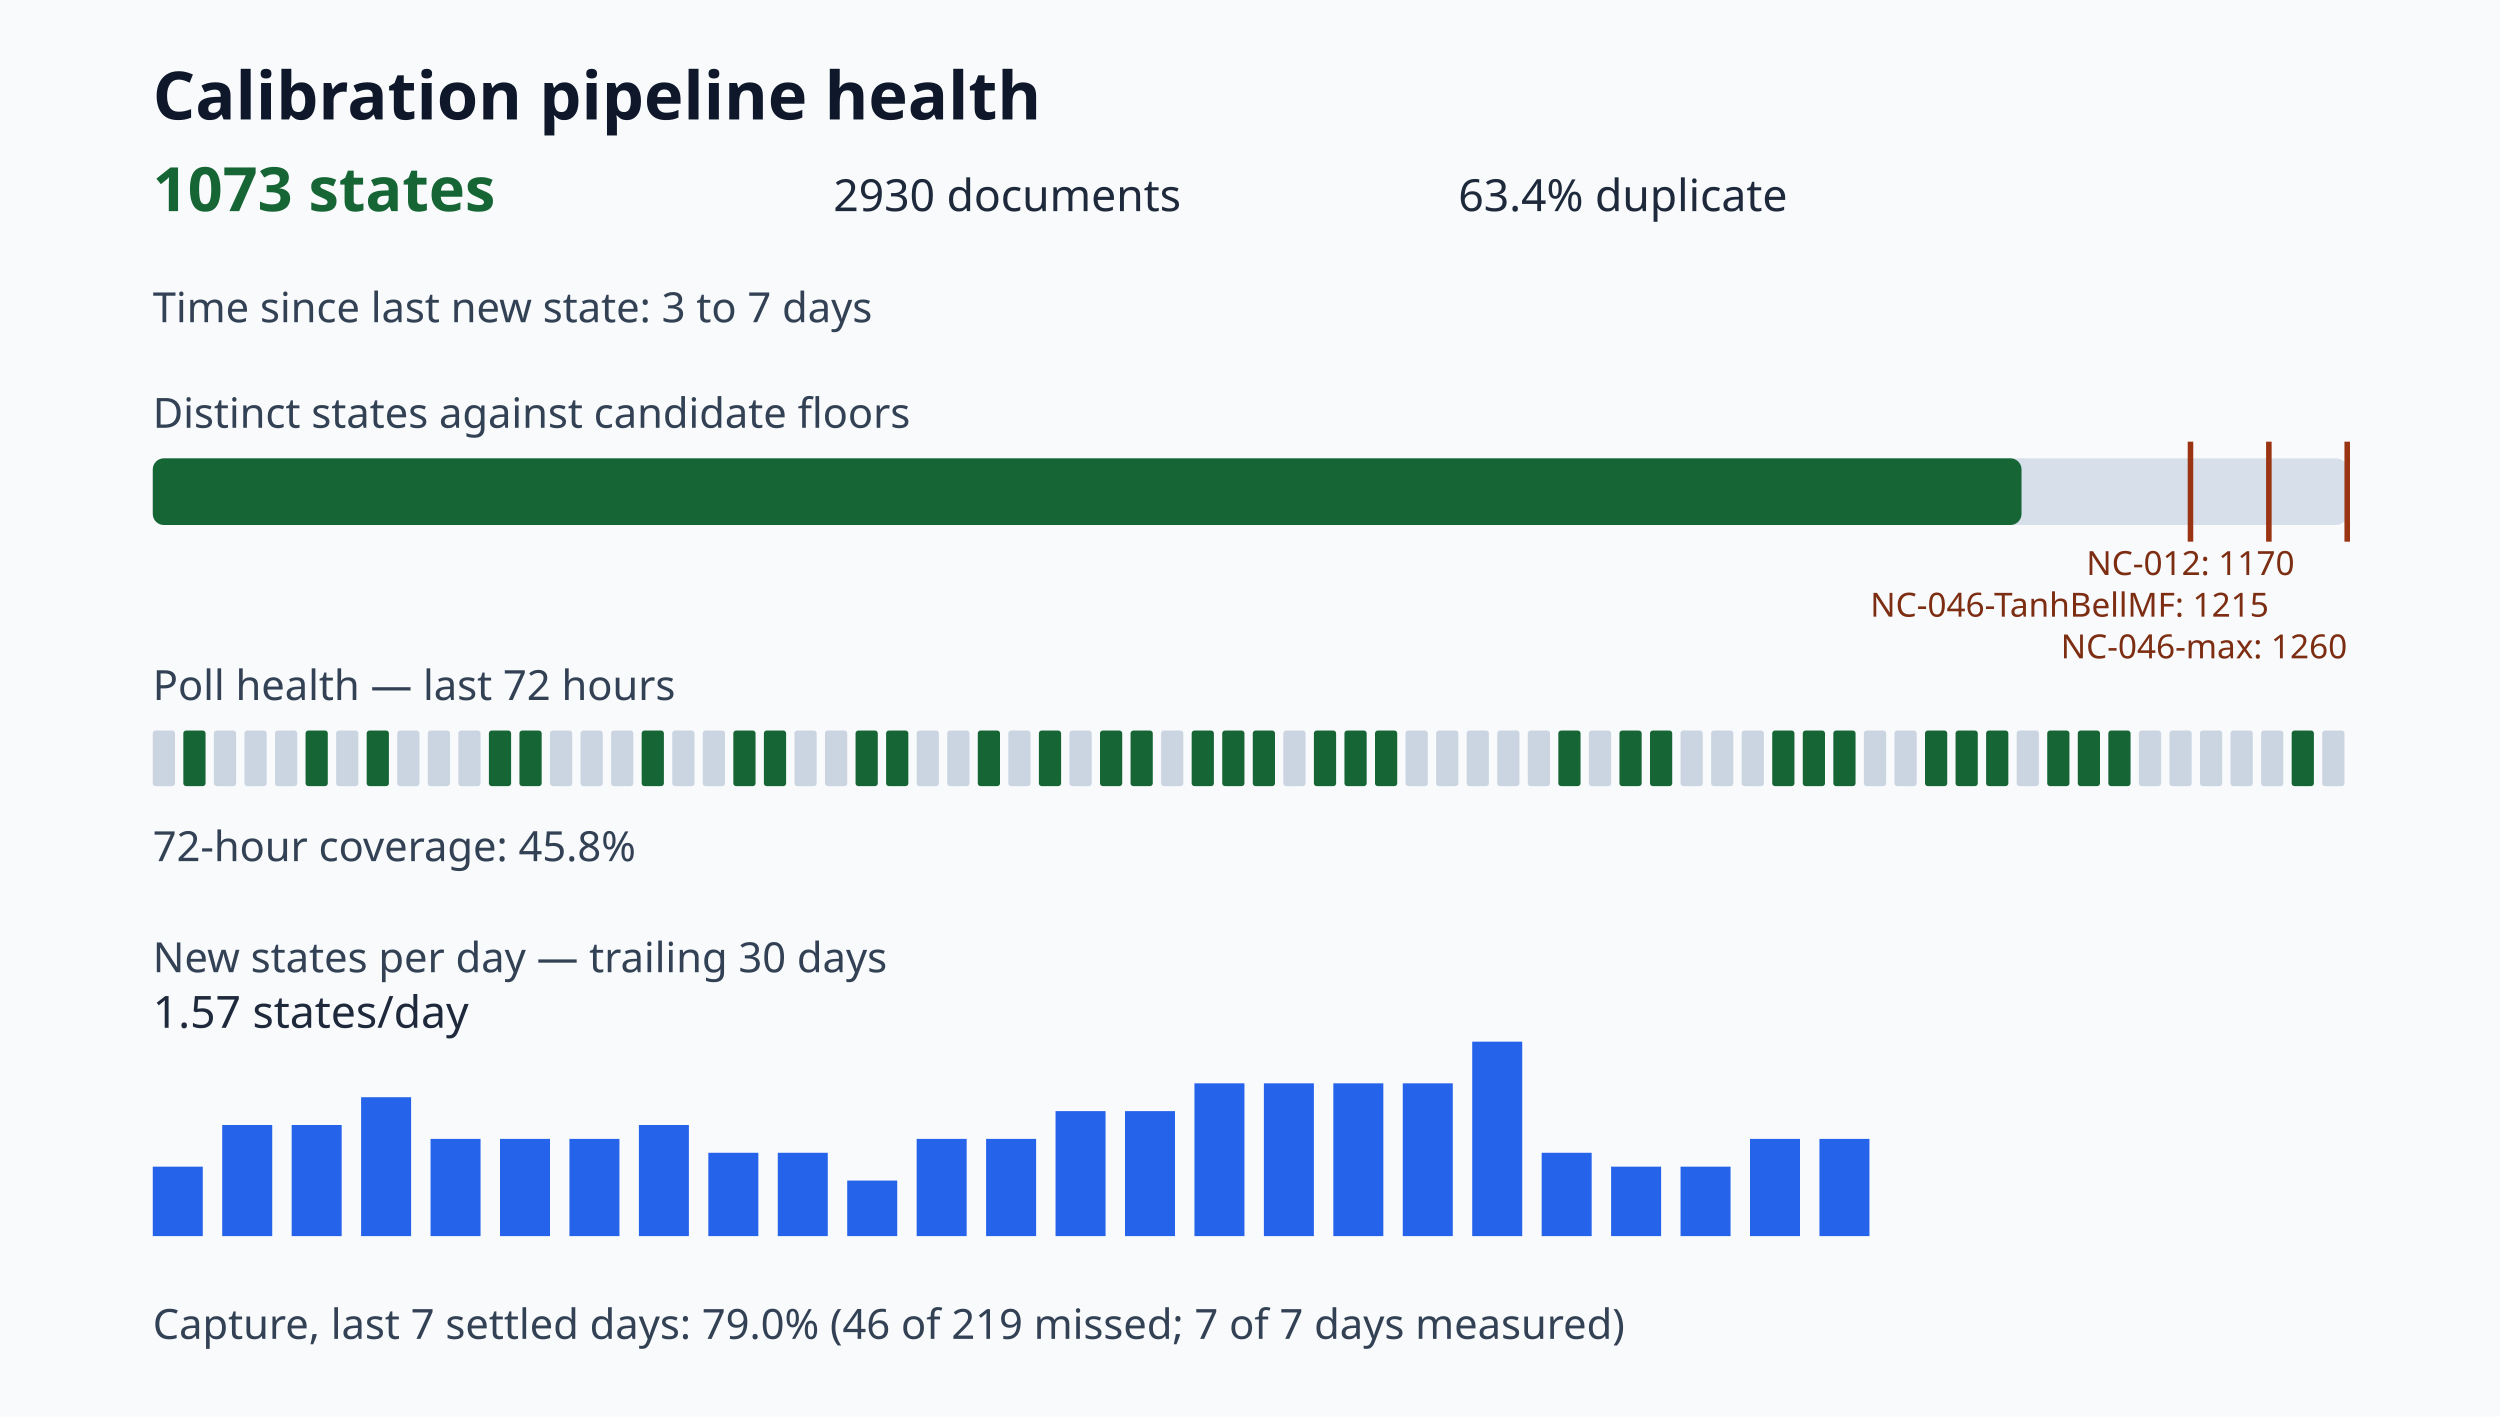
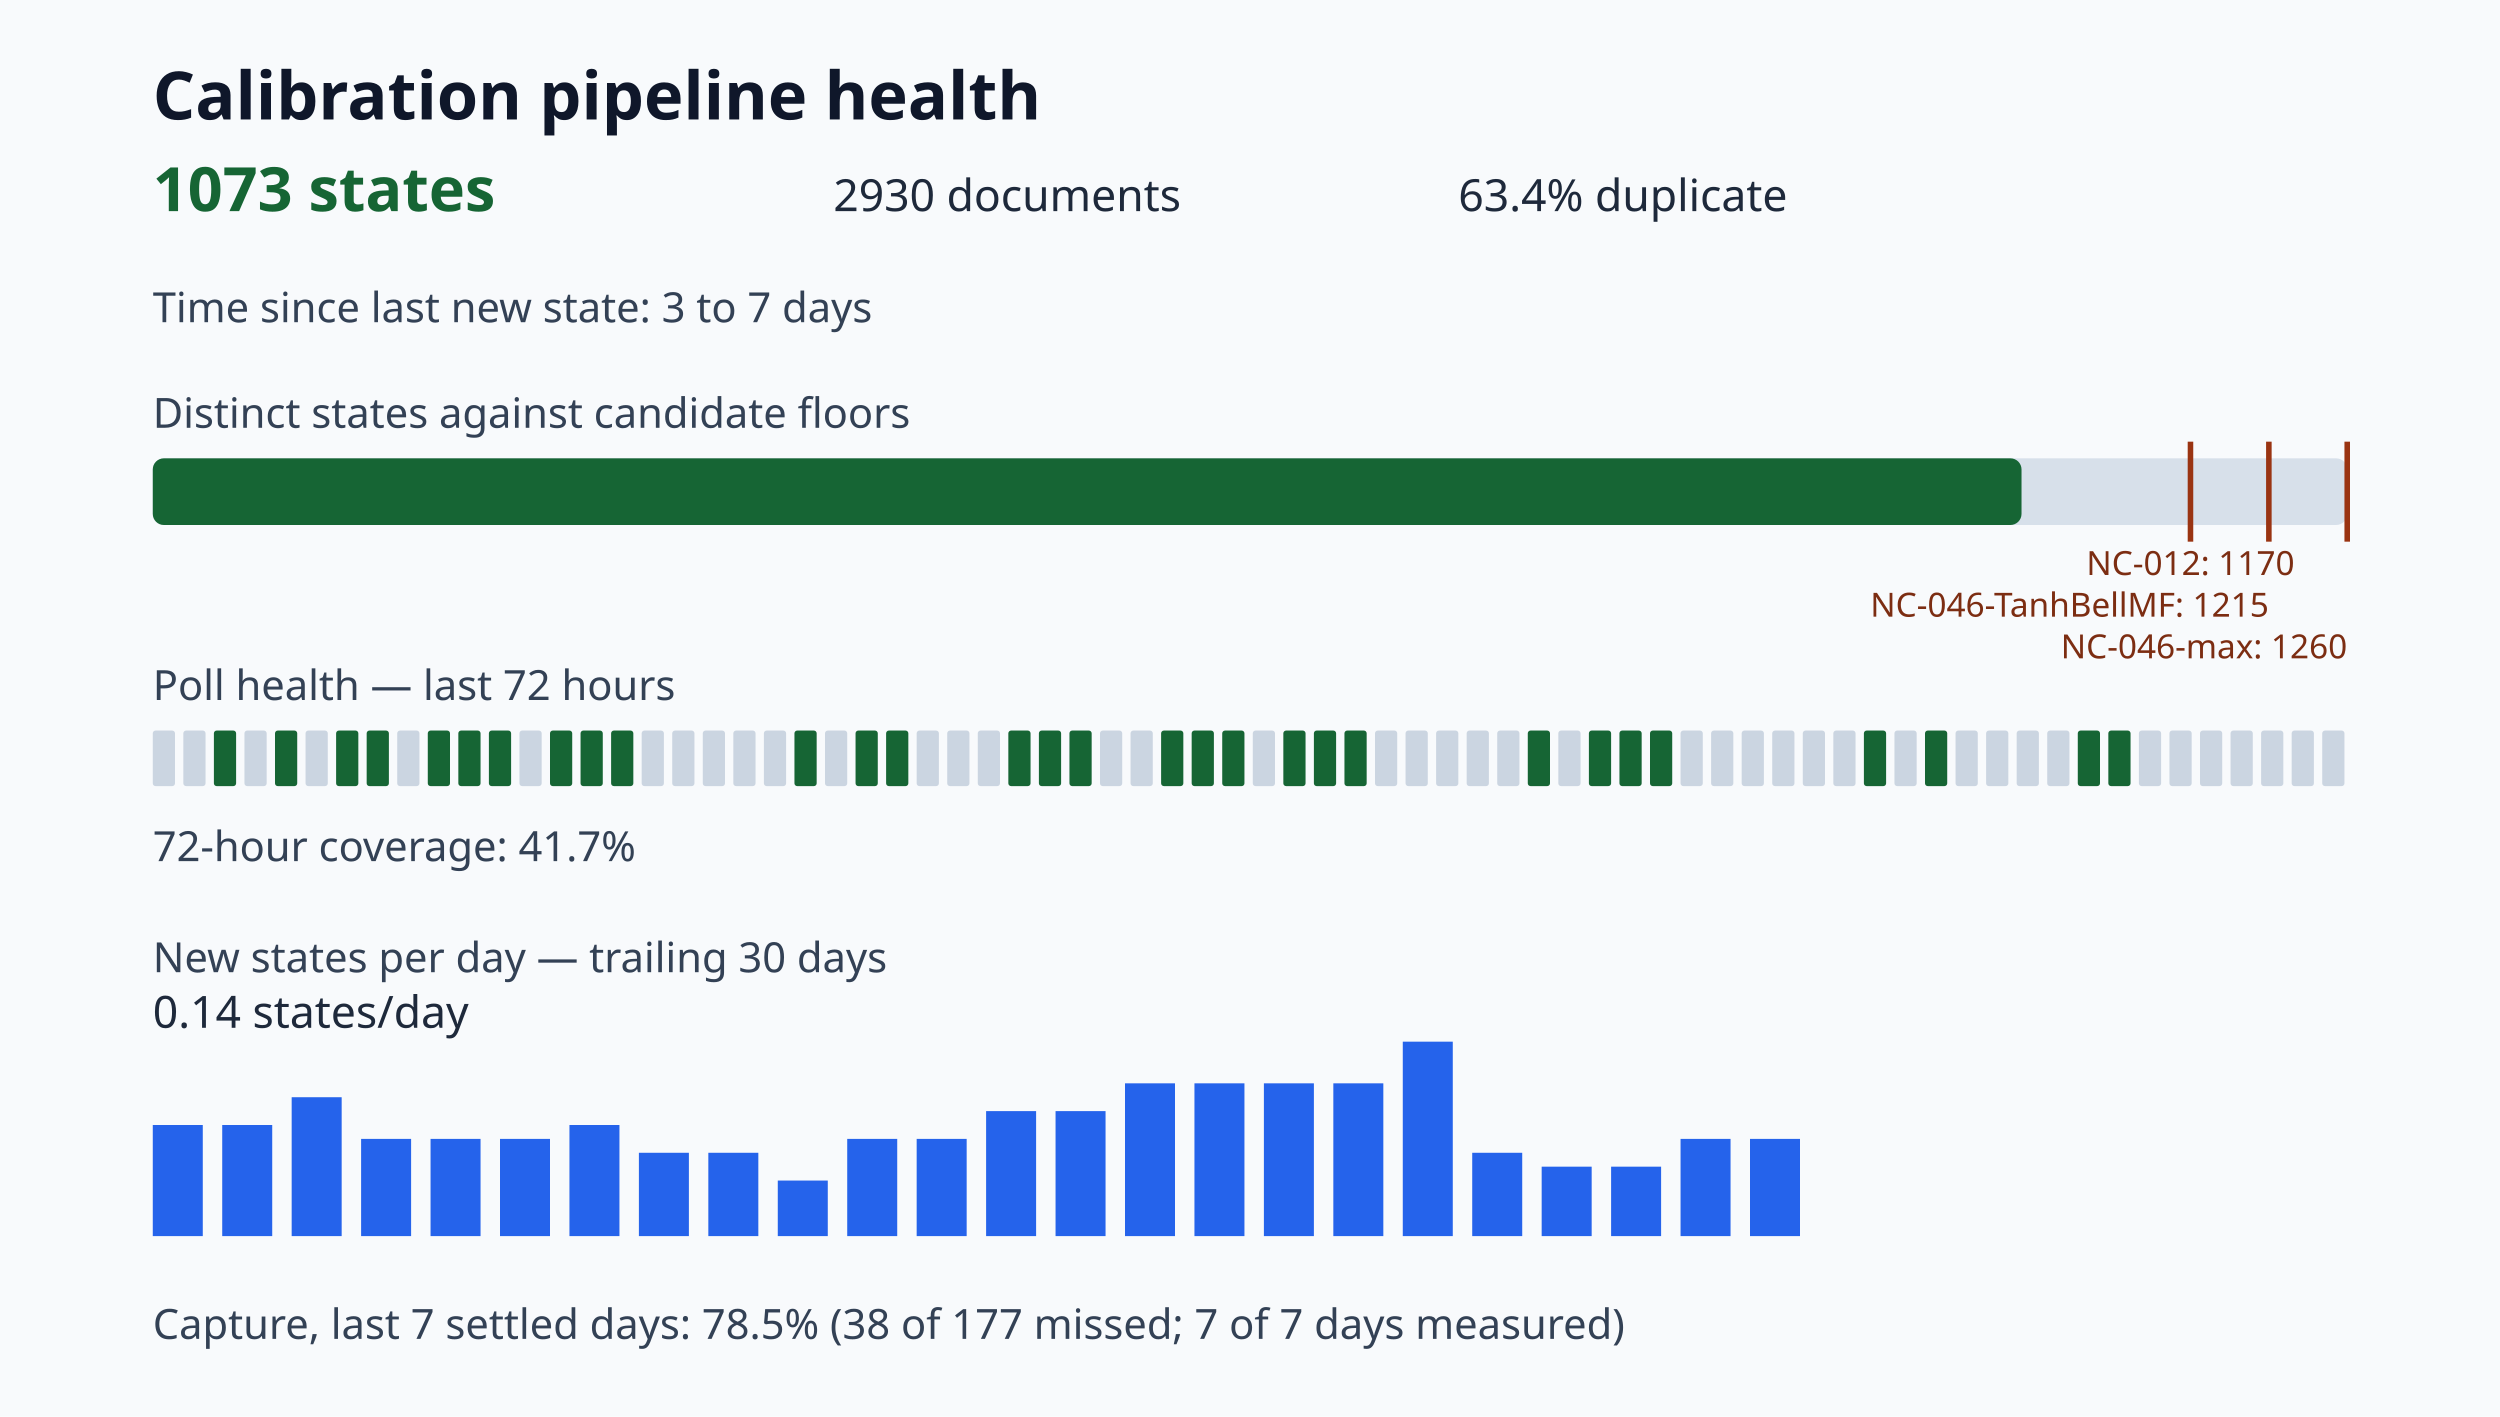
<svg xmlns="http://www.w3.org/2000/svg" viewBox="0 0 900 510" role="img" aria-label="Calibration pipeline health dashboard">
  <style>.title{font:700 24px sans-serif;fill:#0f172a}.value{font:700 22px sans-serif;fill:#166534}.metric{font:16px sans-serif;fill:#1e293b}.label{font:15px sans-serif;fill:#334155}.tiny{font:12px sans-serif;fill:#7c2d12}</style>
  <rect width="100%" height="100%" fill="#f8fafc" />
  <text x="55" y="43" class="title">Calibration pipeline health</text>
  <text x="55" y="76" class="value">1073 states</text>
  <text x="300" y="76" class="metric">2930 documents</text>
  <text x="525" y="76" class="metric">63.4% duplicate</text>
  <text x="55" y="116" class="label">Time since last new state: 3 to 7 days</text>
  <text x="55" y="154" class="label">Distinct states against candidate floors</text>
  <rect x="55" y="165" width="790" height="24" rx="4" fill="#d7e0ea" />
  <rect x="55" y="165" width="672.75" height="24" rx="4" fill="#166534" />
  <path d="M788.57 159v36" stroke="#9a3412" stroke-width="2" />
  <text x="788.57" y="207" class="tiny" text-anchor="middle">NC-012: 1170</text>
  <path d="M816.79 159v36" stroke="#9a3412" stroke-width="2" />
  <text x="816.79" y="222" class="tiny" text-anchor="end">NC-046-TanhBellMF: 1215</text>
  <path d="M845.00 159v36" stroke="#9a3412" stroke-width="2" />
  <text x="845.00" y="237" class="tiny" text-anchor="end">NC-046-max: 1260</text>
  <text x="55" y="252" class="label">Poll health — last 72 hours</text>
  <rect x="55" y="263" width="8" height="20" rx="1" fill="#cbd5e1" />
-   <rect x="66" y="263" width="8" height="20" rx="1" fill="#166534" />
-   <rect x="77" y="263" width="8" height="20" rx="1" fill="#cbd5e1" />
+   <rect x="66" y="263" width="8" height="20" rx="1" fill="#cbd5e1" />
+   <rect x="77" y="263" width="8" height="20" rx="1" fill="#166534" />
  <rect x="88" y="263" width="8" height="20" rx="1" fill="#cbd5e1" />
-   <rect x="99" y="263" width="8" height="20" rx="1" fill="#cbd5e1" />
-   <rect x="110" y="263" width="8" height="20" rx="1" fill="#166534" />
-   <rect x="121" y="263" width="8" height="20" rx="1" fill="#cbd5e1" />
+   <rect x="99" y="263" width="8" height="20" rx="1" fill="#166534" />
+   <rect x="110" y="263" width="8" height="20" rx="1" fill="#cbd5e1" />
+   <rect x="121" y="263" width="8" height="20" rx="1" fill="#166534" />
  <rect x="132" y="263" width="8" height="20" rx="1" fill="#166534" />
  <rect x="143" y="263" width="8" height="20" rx="1" fill="#cbd5e1" />
-   <rect x="154" y="263" width="8" height="20" rx="1" fill="#cbd5e1" />
-   <rect x="165" y="263" width="8" height="20" rx="1" fill="#cbd5e1" />
+   <rect x="154" y="263" width="8" height="20" rx="1" fill="#166534" />
+   <rect x="165" y="263" width="8" height="20" rx="1" fill="#166534" />
  <rect x="176" y="263" width="8" height="20" rx="1" fill="#166534" />
-   <rect x="187" y="263" width="8" height="20" rx="1" fill="#166534" />
-   <rect x="198" y="263" width="8" height="20" rx="1" fill="#cbd5e1" />
-   <rect x="209" y="263" width="8" height="20" rx="1" fill="#cbd5e1" />
-   <rect x="220" y="263" width="8" height="20" rx="1" fill="#cbd5e1" />
-   <rect x="231" y="263" width="8" height="20" rx="1" fill="#166534" />
+   <rect x="187" y="263" width="8" height="20" rx="1" fill="#cbd5e1" />
+   <rect x="198" y="263" width="8" height="20" rx="1" fill="#166534" />
+   <rect x="209" y="263" width="8" height="20" rx="1" fill="#166534" />
+   <rect x="220" y="263" width="8" height="20" rx="1" fill="#166534" />
+   <rect x="231" y="263" width="8" height="20" rx="1" fill="#cbd5e1" />
  <rect x="242" y="263" width="8" height="20" rx="1" fill="#cbd5e1" />
  <rect x="253" y="263" width="8" height="20" rx="1" fill="#cbd5e1" />
-   <rect x="264" y="263" width="8" height="20" rx="1" fill="#166534" />
-   <rect x="275" y="263" width="8" height="20" rx="1" fill="#166534" />
-   <rect x="286" y="263" width="8" height="20" rx="1" fill="#cbd5e1" />
+   <rect x="264" y="263" width="8" height="20" rx="1" fill="#cbd5e1" />
+   <rect x="275" y="263" width="8" height="20" rx="1" fill="#cbd5e1" />
+   <rect x="286" y="263" width="8" height="20" rx="1" fill="#166534" />
  <rect x="297" y="263" width="8" height="20" rx="1" fill="#cbd5e1" />
  <rect x="308" y="263" width="8" height="20" rx="1" fill="#166534" />
  <rect x="319" y="263" width="8" height="20" rx="1" fill="#166534" />
  <rect x="330" y="263" width="8" height="20" rx="1" fill="#cbd5e1" />
  <rect x="341" y="263" width="8" height="20" rx="1" fill="#cbd5e1" />
-   <rect x="352" y="263" width="8" height="20" rx="1" fill="#166534" />
-   <rect x="363" y="263" width="8" height="20" rx="1" fill="#cbd5e1" />
+   <rect x="352" y="263" width="8" height="20" rx="1" fill="#cbd5e1" />
+   <rect x="363" y="263" width="8" height="20" rx="1" fill="#166534" />
  <rect x="374" y="263" width="8" height="20" rx="1" fill="#166534" />
-   <rect x="385" y="263" width="8" height="20" rx="1" fill="#cbd5e1" />
-   <rect x="396" y="263" width="8" height="20" rx="1" fill="#166534" />
-   <rect x="407" y="263" width="8" height="20" rx="1" fill="#166534" />
-   <rect x="418" y="263" width="8" height="20" rx="1" fill="#cbd5e1" />
+   <rect x="385" y="263" width="8" height="20" rx="1" fill="#166534" />
+   <rect x="396" y="263" width="8" height="20" rx="1" fill="#cbd5e1" />
+   <rect x="407" y="263" width="8" height="20" rx="1" fill="#cbd5e1" />
+   <rect x="418" y="263" width="8" height="20" rx="1" fill="#166534" />
  <rect x="429" y="263" width="8" height="20" rx="1" fill="#166534" />
  <rect x="440" y="263" width="8" height="20" rx="1" fill="#166534" />
-   <rect x="451" y="263" width="8" height="20" rx="1" fill="#166534" />
-   <rect x="462" y="263" width="8" height="20" rx="1" fill="#cbd5e1" />
+   <rect x="451" y="263" width="8" height="20" rx="1" fill="#cbd5e1" />
+   <rect x="462" y="263" width="8" height="20" rx="1" fill="#166534" />
  <rect x="473" y="263" width="8" height="20" rx="1" fill="#166534" />
  <rect x="484" y="263" width="8" height="20" rx="1" fill="#166534" />
-   <rect x="495" y="263" width="8" height="20" rx="1" fill="#166534" />
+   <rect x="495" y="263" width="8" height="20" rx="1" fill="#cbd5e1" />
  <rect x="506" y="263" width="8" height="20" rx="1" fill="#cbd5e1" />
  <rect x="517" y="263" width="8" height="20" rx="1" fill="#cbd5e1" />
  <rect x="528" y="263" width="8" height="20" rx="1" fill="#cbd5e1" />
  <rect x="539" y="263" width="8" height="20" rx="1" fill="#cbd5e1" />
-   <rect x="550" y="263" width="8" height="20" rx="1" fill="#cbd5e1" />
-   <rect x="561" y="263" width="8" height="20" rx="1" fill="#166534" />
-   <rect x="572" y="263" width="8" height="20" rx="1" fill="#cbd5e1" />
+   <rect x="550" y="263" width="8" height="20" rx="1" fill="#166534" />
+   <rect x="561" y="263" width="8" height="20" rx="1" fill="#cbd5e1" />
+   <rect x="572" y="263" width="8" height="20" rx="1" fill="#166534" />
  <rect x="583" y="263" width="8" height="20" rx="1" fill="#166534" />
  <rect x="594" y="263" width="8" height="20" rx="1" fill="#166534" />
  <rect x="605" y="263" width="8" height="20" rx="1" fill="#cbd5e1" />
  <rect x="616" y="263" width="8" height="20" rx="1" fill="#cbd5e1" />
  <rect x="627" y="263" width="8" height="20" rx="1" fill="#cbd5e1" />
-   <rect x="638" y="263" width="8" height="20" rx="1" fill="#166534" />
-   <rect x="649" y="263" width="8" height="20" rx="1" fill="#166534" />
-   <rect x="660" y="263" width="8" height="20" rx="1" fill="#166534" />
-   <rect x="671" y="263" width="8" height="20" rx="1" fill="#cbd5e1" />
+   <rect x="638" y="263" width="8" height="20" rx="1" fill="#cbd5e1" />
+   <rect x="649" y="263" width="8" height="20" rx="1" fill="#cbd5e1" />
+   <rect x="660" y="263" width="8" height="20" rx="1" fill="#cbd5e1" />
+   <rect x="671" y="263" width="8" height="20" rx="1" fill="#166534" />
  <rect x="682" y="263" width="8" height="20" rx="1" fill="#cbd5e1" />
  <rect x="693" y="263" width="8" height="20" rx="1" fill="#166534" />
-   <rect x="704" y="263" width="8" height="20" rx="1" fill="#166534" />
-   <rect x="715" y="263" width="8" height="20" rx="1" fill="#166534" />
+   <rect x="704" y="263" width="8" height="20" rx="1" fill="#cbd5e1" />
+   <rect x="715" y="263" width="8" height="20" rx="1" fill="#cbd5e1" />
  <rect x="726" y="263" width="8" height="20" rx="1" fill="#cbd5e1" />
-   <rect x="737" y="263" width="8" height="20" rx="1" fill="#166534" />
+   <rect x="737" y="263" width="8" height="20" rx="1" fill="#cbd5e1" />
  <rect x="748" y="263" width="8" height="20" rx="1" fill="#166534" />
  <rect x="759" y="263" width="8" height="20" rx="1" fill="#166534" />
  <rect x="770" y="263" width="8" height="20" rx="1" fill="#cbd5e1" />
  <rect x="781" y="263" width="8" height="20" rx="1" fill="#cbd5e1" />
  <rect x="792" y="263" width="8" height="20" rx="1" fill="#cbd5e1" />
  <rect x="803" y="263" width="8" height="20" rx="1" fill="#cbd5e1" />
  <rect x="814" y="263" width="8" height="20" rx="1" fill="#cbd5e1" />
-   <rect x="825" y="263" width="8" height="20" rx="1" fill="#166534" />
+   <rect x="825" y="263" width="8" height="20" rx="1" fill="#cbd5e1" />
  <rect x="836" y="263" width="8" height="20" rx="1" fill="#cbd5e1" />
-   <text x="55" y="310" class="label">72-hour coverage: 45.8%</text>
+   <text x="55" y="310" class="label">72-hour coverage: 41.7%</text>
  <text x="55" y="350" class="label">New states per day — trailing 30 days</text>
-   <rect x="55" y="420.00" width="18" height="25.00" fill="#2563eb" />
+   <rect x="55" y="405.00" width="18" height="40.00" fill="#2563eb" />
  <rect x="80" y="405.00" width="18" height="40.00" fill="#2563eb" />
-   <rect x="105" y="405.00" width="18" height="40.00" fill="#2563eb" />
-   <rect x="130" y="395.00" width="18" height="50.00" fill="#2563eb" />
+   <rect x="105" y="395.00" width="18" height="50.00" fill="#2563eb" />
+   <rect x="130" y="410.00" width="18" height="35.00" fill="#2563eb" />
  <rect x="155" y="410.00" width="18" height="35.00" fill="#2563eb" />
  <rect x="180" y="410.00" width="18" height="35.00" fill="#2563eb" />
-   <rect x="205" y="410.00" width="18" height="35.00" fill="#2563eb" />
-   <rect x="230" y="405.00" width="18" height="40.00" fill="#2563eb" />
+   <rect x="205" y="405.00" width="18" height="40.00" fill="#2563eb" />
+   <rect x="230" y="415.00" width="18" height="30.00" fill="#2563eb" />
  <rect x="255" y="415.00" width="18" height="30.00" fill="#2563eb" />
-   <rect x="280" y="415.00" width="18" height="30.00" fill="#2563eb" />
-   <rect x="305" y="425.00" width="18" height="20.00" fill="#2563eb" />
+   <rect x="280" y="425.00" width="18" height="20.00" fill="#2563eb" />
+   <rect x="305" y="410.00" width="18" height="35.00" fill="#2563eb" />
  <rect x="330" y="410.00" width="18" height="35.00" fill="#2563eb" />
-   <rect x="355" y="410.00" width="18" height="35.00" fill="#2563eb" />
+   <rect x="355" y="400.00" width="18" height="45.00" fill="#2563eb" />
  <rect x="380" y="400.00" width="18" height="45.00" fill="#2563eb" />
-   <rect x="405" y="400.00" width="18" height="45.00" fill="#2563eb" />
+   <rect x="405" y="390.00" width="18" height="55.00" fill="#2563eb" />
  <rect x="430" y="390.00" width="18" height="55.00" fill="#2563eb" />
  <rect x="455" y="390.00" width="18" height="55.00" fill="#2563eb" />
  <rect x="480" y="390.00" width="18" height="55.00" fill="#2563eb" />
-   <rect x="505" y="390.00" width="18" height="55.00" fill="#2563eb" />
-   <rect x="530" y="375.00" width="18" height="70.00" fill="#2563eb" />
-   <rect x="555" y="415.00" width="18" height="30.00" fill="#2563eb" />
+   <rect x="505" y="375.00" width="18" height="70.00" fill="#2563eb" />
+   <rect x="530" y="415.00" width="18" height="30.00" fill="#2563eb" />
+   <rect x="555" y="420.00" width="18" height="25.00" fill="#2563eb" />
  <rect x="580" y="420.00" width="18" height="25.00" fill="#2563eb" />
-   <rect x="605" y="420.00" width="18" height="25.00" fill="#2563eb" />
+   <rect x="605" y="410.00" width="18" height="35.00" fill="#2563eb" />
  <rect x="630" y="410.00" width="18" height="35.00" fill="#2563eb" />
-   <rect x="655" y="410.00" width="18" height="35.00" fill="#2563eb" />
+   <rect x="655" y="445.00" width="18" height="0.00" fill="#2563eb" />
  <rect x="680" y="445.00" width="18" height="0.00" fill="#2563eb" />
  <rect x="705" y="445.00" width="18" height="0.00" fill="#2563eb" />
  <rect x="730" y="445.00" width="18" height="0.00" fill="#2563eb" />
  <rect x="755" y="445.00" width="18" height="0.00" fill="#2563eb" />
  <rect x="780" y="445.00" width="18" height="0.00" fill="#2563eb" />
-   <text x="55" y="370" class="metric">1.57 states/day</text>
-   <text x="55" y="482" class="label">Capture, last 7 settled days: 79.0% (46 of 219 missed; 7 of 7 days measured)</text>
+   <text x="55" y="370" class="metric">0.14 states/day</text>
+   <text x="55" y="482" class="label">Capture, last 7 settled days: 78.5% (38 of 177 missed; 7 of 7 days measured)</text>
</svg>
